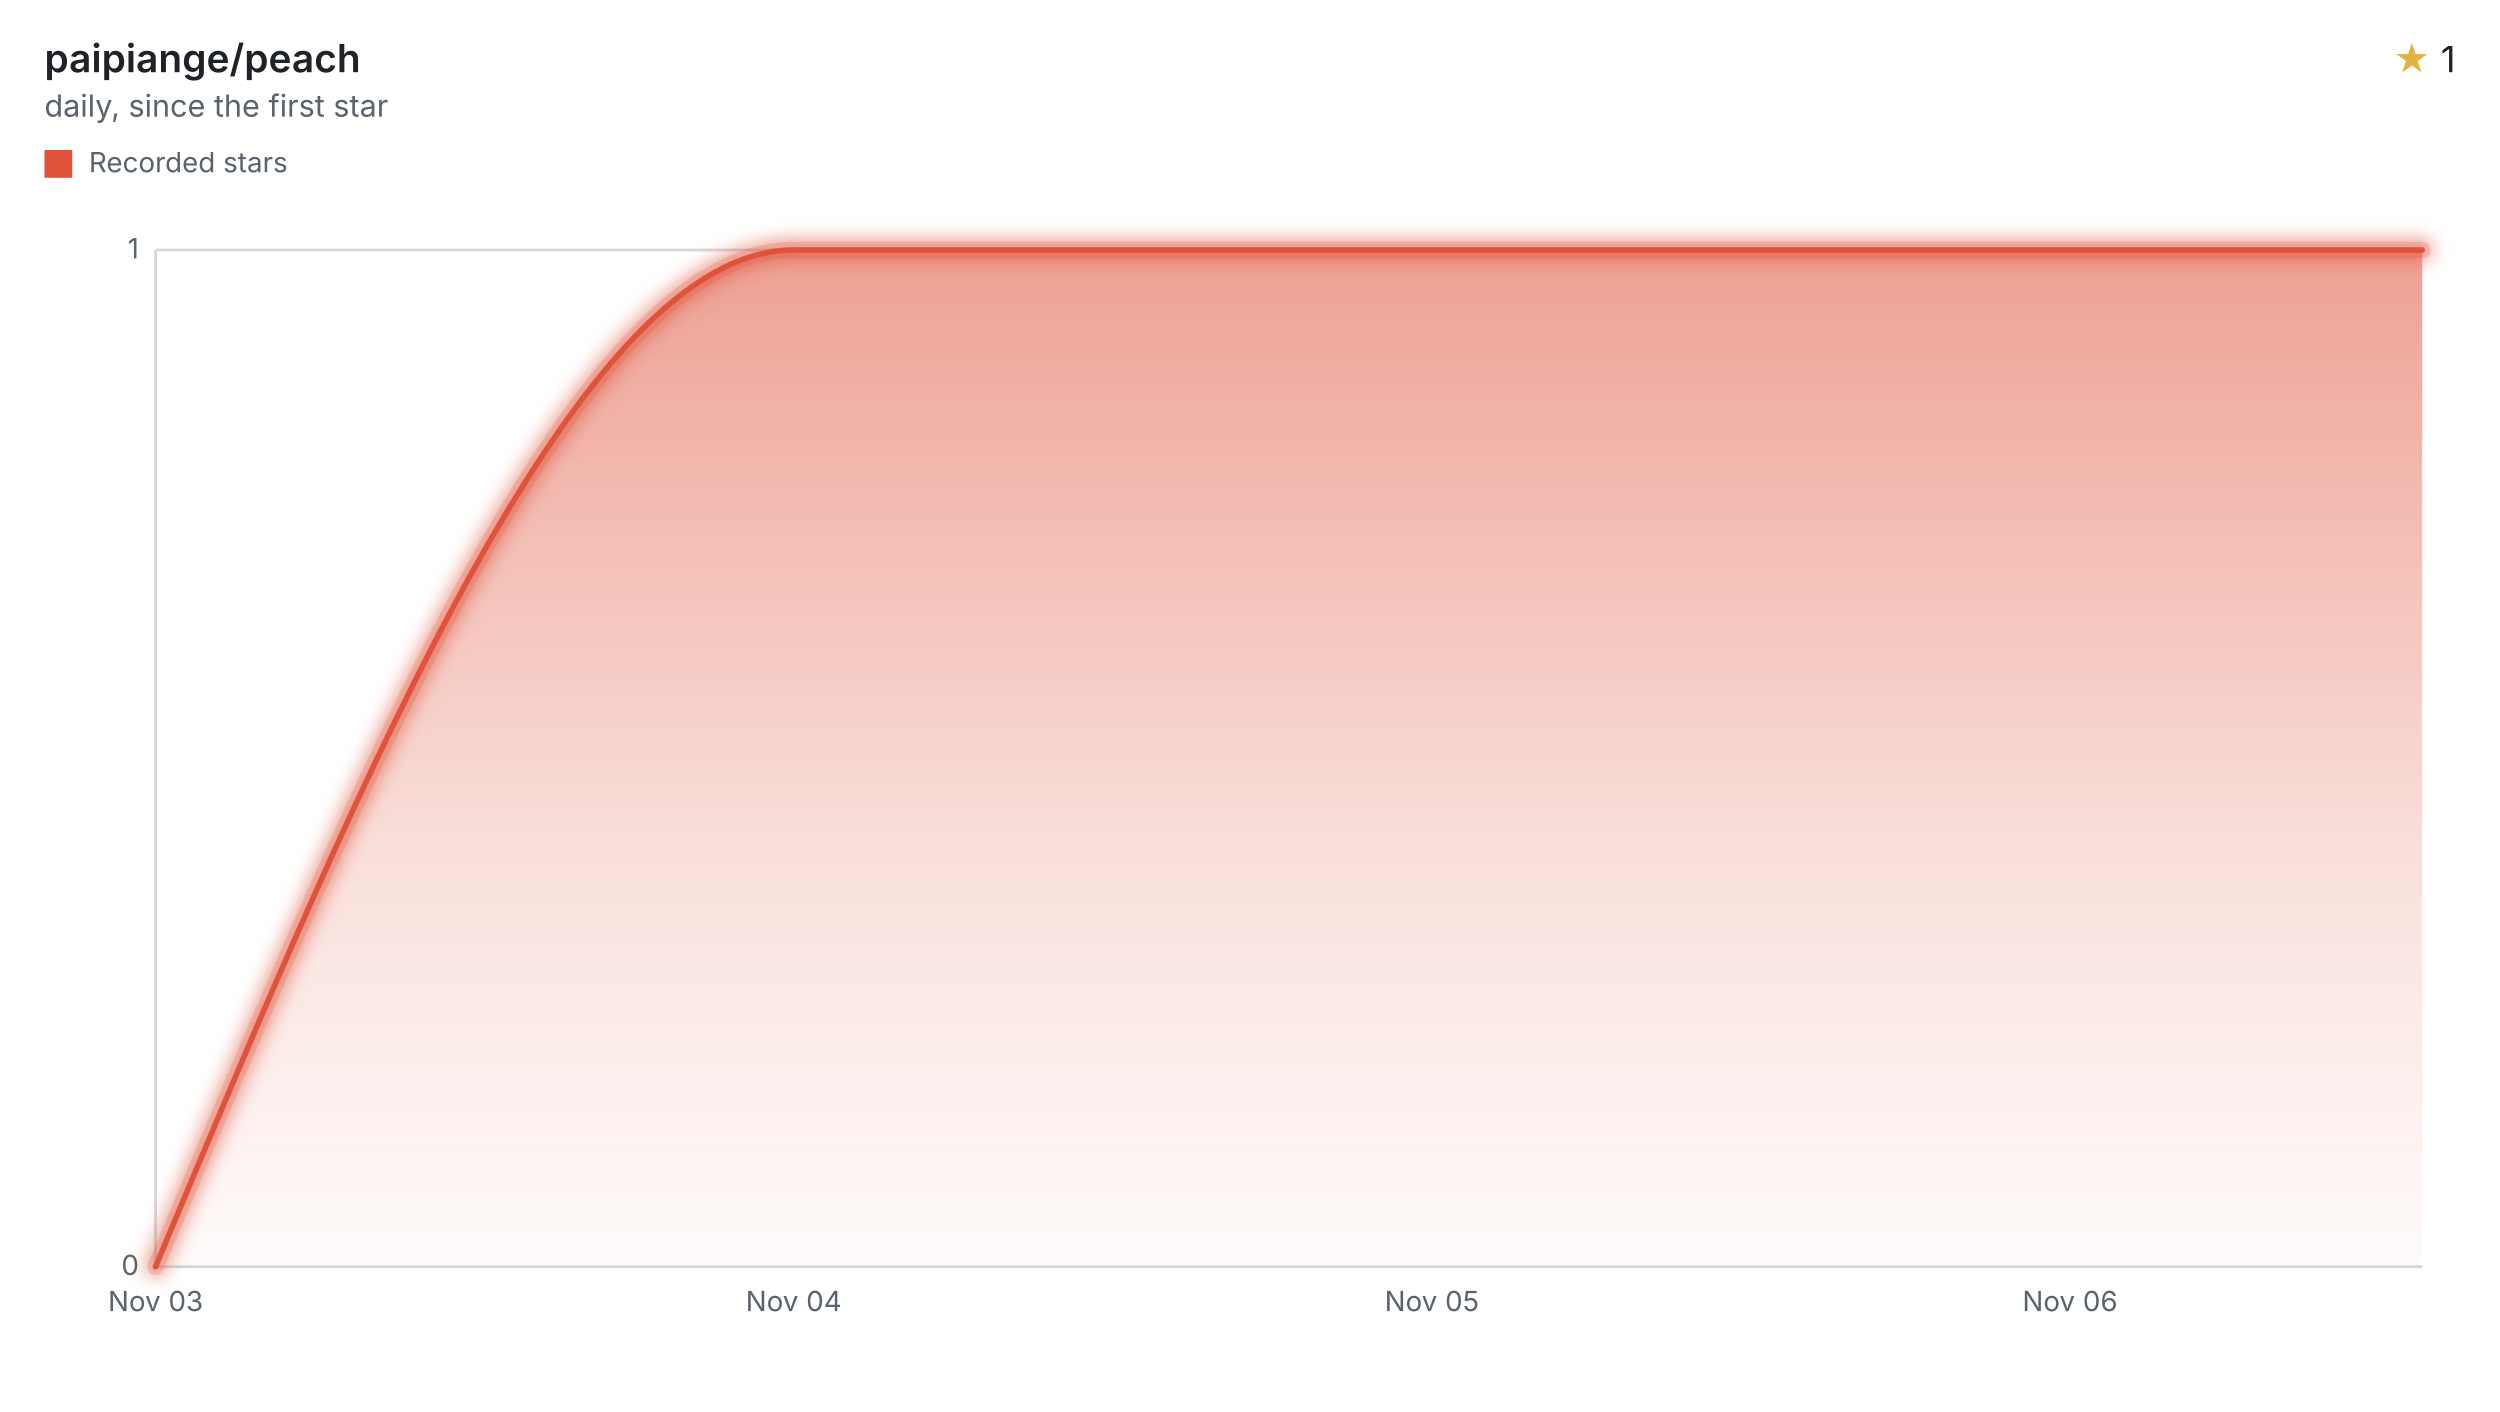
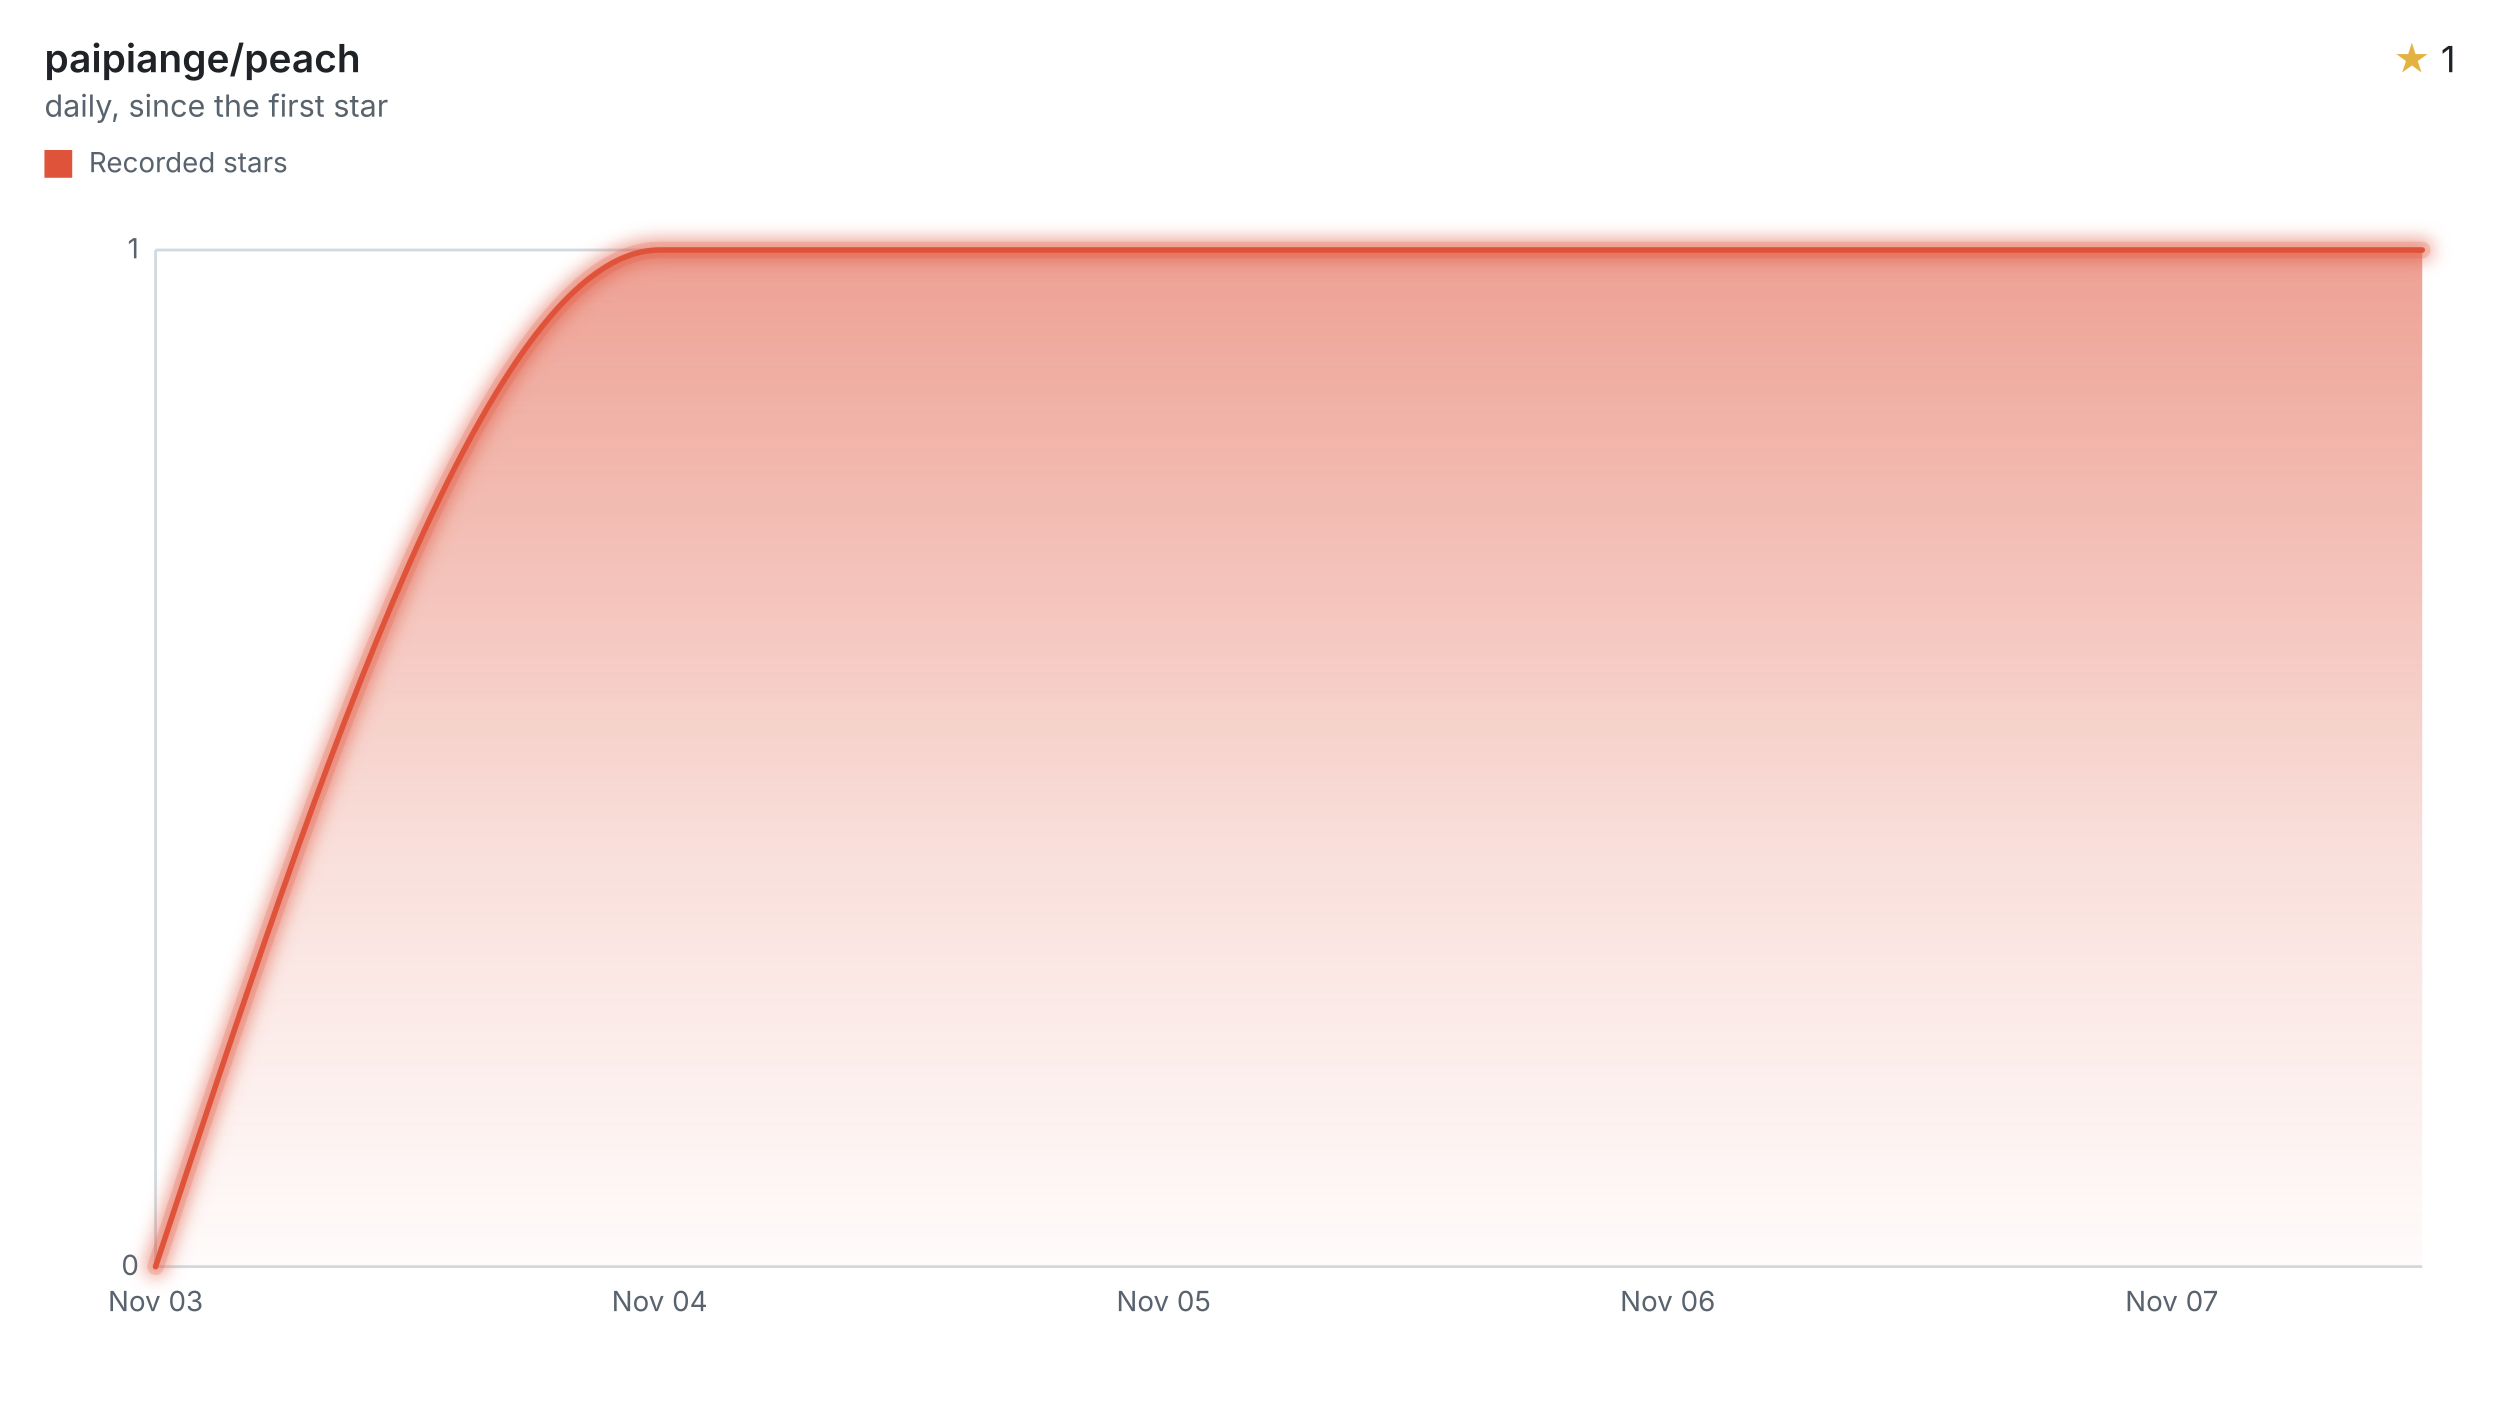
<svg xmlns="http://www.w3.org/2000/svg" width="900" height="508" viewBox="0 0 900 508" role="img" aria-labelledby="title desc">
  <style>svg{font-family:-apple-system,BlinkMacSystemFont,"Segoe UI",sans-serif;}.text{fill:#1f2328;}.muted{fill:#59636e;}.accent{fill:#e3b341;}.axis{stroke:#d1d9e0;}.ink{fill:none;stroke:#df533b;}.stop{stop-color:#df533b;}</style>
  <defs>
    <filter id="halo" filterUnits="userSpaceOnUse" x="44" y="78" width="840" height="390">
      <feGaussianBlur stdDeviation="3" />
    </filter>
    <linearGradient id="stream" x1="0" y1="0" x2="0" y2="1">
      <stop offset="0" class="stop" stop-opacity="0.55" />
      <stop offset="0.6" class="stop" stop-opacity="0.18" />
      <stop offset="1" class="stop" stop-opacity="0.02" />
    </linearGradient>
  </defs>
  <text x="16" y="26" class="text" font-size="14" font-weight="600">paipiange/peach</text>
  <text x="16" y="42" class="muted" font-size="11">daily, since the first star</text>
  <text x="884" y="26" class="text" font-size="13" text-anchor="end">
    <tspan class="accent">★</tspan> 1</text>
  <rect x="16" y="54" width="10" height="10" fill="#df533b" />
  <text x="32" y="62" class="muted" font-size="10">Recorded stars</text>
  <line x1="56" x2="872" y1="456.00" y2="456.00" class="axis" />
  <text x="50" y="459.00" class="muted" font-size="10" text-anchor="end">0</text>
  <line x1="56" x2="872" y1="90.00" y2="90.00" class="axis" />
  <text x="50" y="93.00" class="muted" font-size="10" text-anchor="end">1</text>
  <line x1="56" x2="56" y1="90" y2="456" class="axis" />
  <text x="56.00" y="472" class="muted" font-size="10" text-anchor="middle">Nov 03</text>
-   <text x="285.73" y="472" class="muted" font-size="10" text-anchor="middle">Nov 04</text>
-   <text x="515.47" y="472" class="muted" font-size="10" text-anchor="middle">Nov 05</text>
-   <text x="745.20" y="472" class="muted" font-size="10" text-anchor="middle">Nov 06</text>
-   <path d="M56.00,456.00C132.58,273.00,209.16,90.00,285.73,90.00C362.31,90.00,438.89,90.00,515.47,90.00C592.05,90.00,668.63,90.00,745.20,90.00C787.47,90.00,829.73,90.00,872.00,90.00L872.00,456L56.00,456Z" fill="url(#stream)" />
+   <text x="237.46" y="472" class="muted" font-size="10" text-anchor="middle">Nov 04</text>
+   <text x="418.92" y="472" class="muted" font-size="10" text-anchor="middle">Nov 05</text>
+   <text x="600.38" y="472" class="muted" font-size="10" text-anchor="middle">Nov 06</text>
+   <text x="781.84" y="472" class="muted" font-size="10" text-anchor="middle">Nov 07</text>
+   <path d="M56.00,456.00C116.49,273.00,176.97,90.00,237.46,90.00C297.95,90.00,358.43,90.00,418.92,90.00C479.41,90.00,539.89,90.00,600.38,90.00C660.87,90.00,721.35,90.00,781.84,90.00C811.89,90.00,841.95,90.00,872.00,90.00L872.00,456L56.00,456Z" fill="url(#stream)" />
  <g filter="url(#halo)" opacity="0.55">
-     <path d="M56.00,456.00C132.58,273.00,209.16,90.00,285.73,90.00C362.31,90.00,438.89,90.00,515.47,90.00C592.05,90.00,668.63,90.00,745.20,90.00C787.47,90.00,829.73,90.00,872.00,90.00" class="ink" stroke-linecap="round" stroke-linejoin="round" stroke-width="8" />
+     <path d="M56.00,456.00C116.49,273.00,176.97,90.00,237.46,90.00C297.95,90.00,358.43,90.00,418.92,90.00C479.41,90.00,539.89,90.00,600.38,90.00C660.87,90.00,721.35,90.00,781.84,90.00C811.89,90.00,841.95,90.00,872.00,90.00" class="ink" stroke-linecap="round" stroke-linejoin="round" stroke-width="8" />
  </g>
  <g opacity="0.2">
-     <path d="M56.00,456.00C132.58,273.00,209.16,90.00,285.73,90.00C362.31,90.00,438.89,90.00,515.47,90.00C592.05,90.00,668.63,90.00,745.20,90.00C787.47,90.00,829.73,90.00,872.00,90.00" class="ink" stroke-linecap="round" stroke-linejoin="round" stroke-width="6" />
+     <path d="M56.00,456.00C116.49,273.00,176.97,90.00,237.46,90.00C297.95,90.00,358.43,90.00,418.92,90.00C479.41,90.00,539.89,90.00,600.38,90.00C660.87,90.00,721.35,90.00,781.84,90.00C811.89,90.00,841.95,90.00,872.00,90.00" class="ink" stroke-linecap="round" stroke-linejoin="round" stroke-width="6" />
  </g>
-   <path d="M56.00,456.00C132.58,273.00,209.16,90.00,285.73,90.00C362.31,90.00,438.89,90.00,515.47,90.00C592.05,90.00,668.63,90.00,745.20,90.00C787.47,90.00,829.73,90.00,872.00,90.00" class="ink" stroke-linecap="round" stroke-linejoin="round" stroke-width="2" />
+   <path d="M56.00,456.00C116.49,273.00,176.97,90.00,237.46,90.00C297.95,90.00,358.43,90.00,418.92,90.00C479.41,90.00,539.89,90.00,600.38,90.00C660.87,90.00,721.35,90.00,781.84,90.00C811.89,90.00,841.95,90.00,872.00,90.00" class="ink" stroke-linecap="round" stroke-linejoin="round" stroke-width="2" />
</svg>
